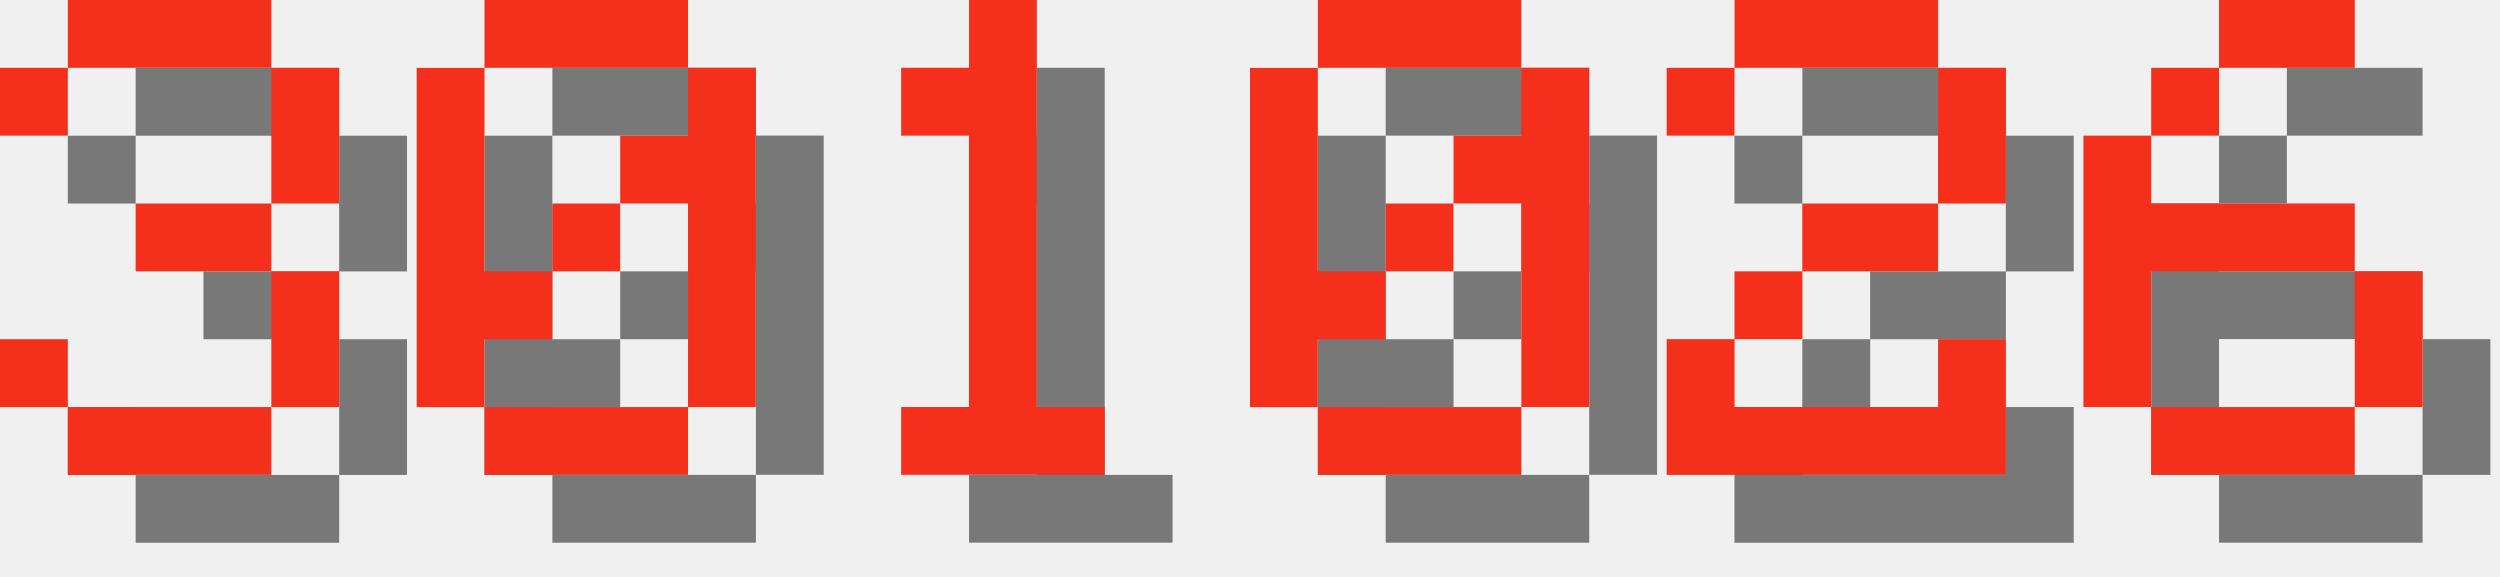
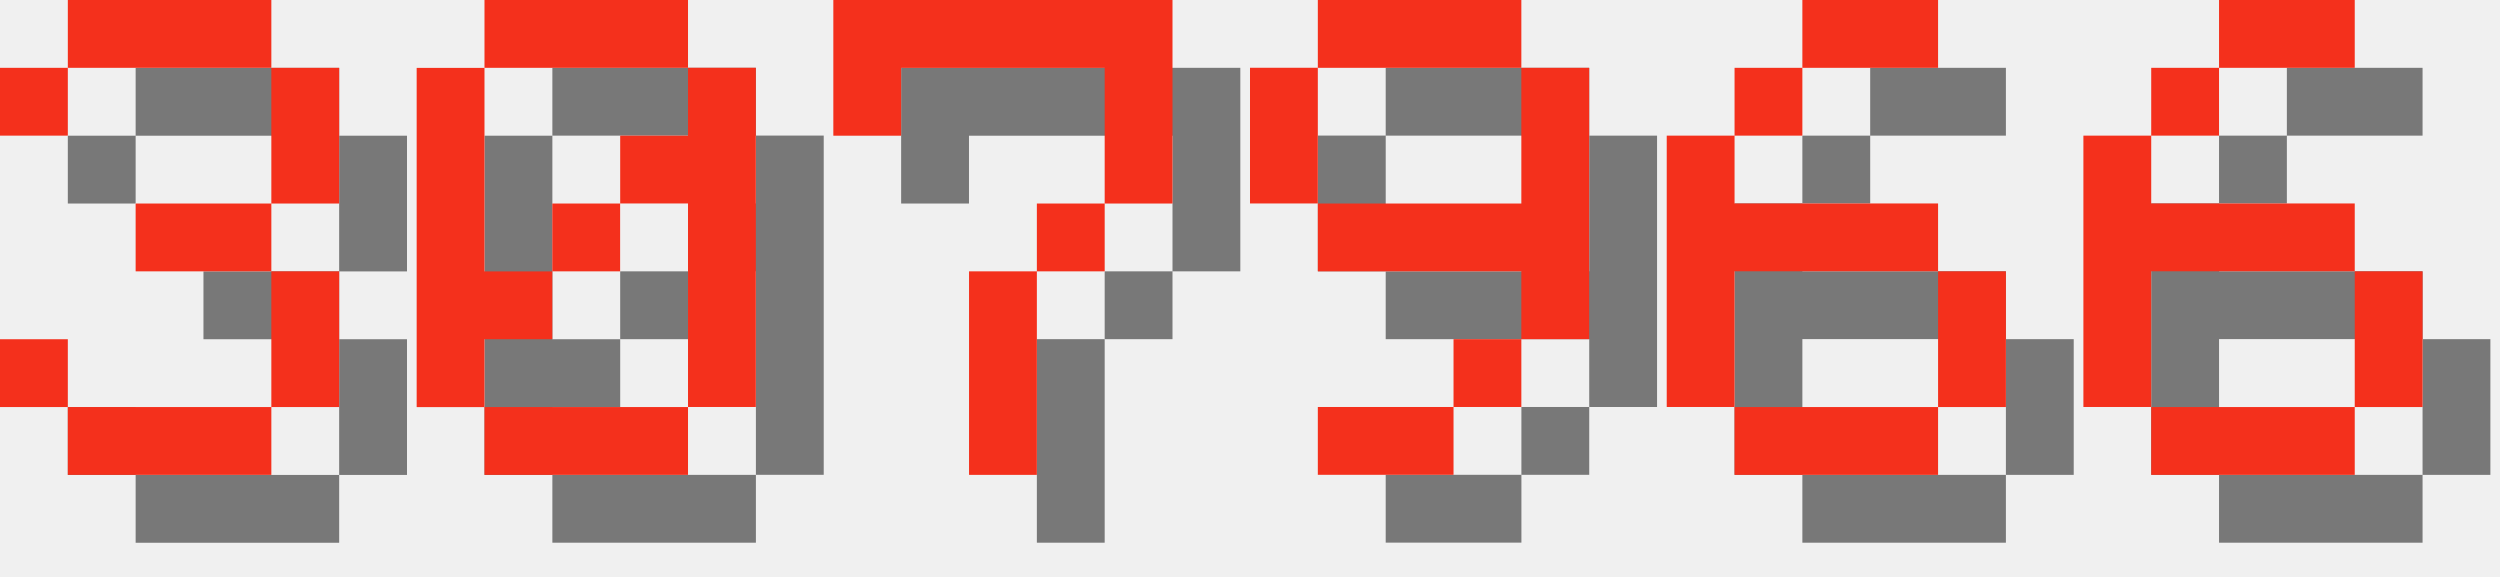
<svg xmlns="http://www.w3.org/2000/svg" version="1.1" width="156.0" height="36">
  <style>
        .text-foreground {
            fill: #F4301C;
        }
        .text-shadow {
            fill: #000000;
            fill-opacity: 0.5;
        }
    </style>
  <g class="digit" id="digit_3" transform="translate(0.0, 0), scale(4)">
    <path id="digit_3_shadow" class="text-shadow" d="m1.058 2.117v1.058h1.058v-1.058h3.175v2.117h-2.117v1.058h2.117v2.117h-3.175v-1.058h-1.058v1.058h1.058v1.058h3.175v-1.058h1.058v-2.117h-1.058v-1.058h1.058v-2.117h-1.058v-1.058h-3.175v1.058h-1.058z" fill-opacity=".5" style="paint-order:stroke fill markers" />
    <path id="digit_3_fg" class="text-foreground" d="m0 1.058v1.058h1.058v-1.058h3.175v2.117h-2.117v1.058h2.117v2.117h-3.175v-1.058h-1.058v1.058h1.058v1.058h3.175v-1.058h1.058v-2.117h-1.058v-1.058h1.058v-2.117h-1.058v-1.058h-3.175v1.058h-1.058z" fill="#fff" style="paint-order:stroke fill markers" />
  </g>
  <g class="digit" id="digit_0" transform="translate(26.0, 0), scale(4)">
    <path id="digit_0_shadow" class="text-shadow" d="m2.117 1.058v1.058h3.175v-1.058h-3.175zm3.175 1.058v1.058h-1.058v1.058h1.058v3.175h1.058v-5.292h-1.058zm0 5.292h-3.175v1.058h3.175v-1.058zm-3.175 0v-1.058h1.058v-1.058h-1.058v-3.175h-1.058v5.292h1.058zm1.058-2.117h1.058v-1.058h-1.058v1.058z" fill-opacity=".5" style="paint-order:stroke fill markers" />
    <path id="digit_0_fg" class="text-foreground" d="m1.058 0v1.058h3.175v-1.058h-3.175zm3.175 1.058v1.058h-1.058v1.058h1.058v3.175h1.058v-5.292h-1.058zm0 5.292h-3.175v1.058h3.175v-1.058zm-3.175 0v-1.058h1.058v-1.058h-1.058v-3.175h-1.058v5.292h1.058zm1.058-2.117h1.058v-1.058h-1.058v1.058z" fill="#fff" style="paint-order:stroke fill markers" />
  </g>
-   <g class="digit" id="digit_1" transform="translate(52.0, 0), scale(4)">
-     <path id="digit_1_shadow" class="text-shadow" d="m2.117 2.117v1.058h1.058v4.233h-1.058v1.058h3.175v-1.058h-1.058v-6.35h-1.058v1.058h-1.058z" fill-opacity=".5" style="paint-order:stroke fill markers" />
-     <path id="digit_1_fg" class="text-foreground" d="m1.058 1.058v1.058h1.058v4.233h-1.058v1.058h3.175v-1.058h-1.058v-6.35h-1.058v1.058h-1.058z" fill="#fff" style="paint-order:stroke fill markers" />
+   <g class="digit" id="digit_7" transform="translate(52.0, 0), scale(4)">
+     <path id="digit_7_shadow" class="text-shadow" d="m1.058 1.058 2e-6 2.117h1.058v-1.058h3.175v1.058l2e-7 1.058h-1.058v1.058h-1.058l4e-7 3.175 1.058 1e-7v-3.175h1.058v-1.058h1.058l5e-7 -1.058v-2.117z" fill-opacity=".5" style="paint-order:stroke fill markers" />
+     <path id="digit_7_fg" class="text-foreground" d="m0 0 2e-6 2.117h1.058v-1.058h3.175v1.058l2e-7 1.058h-1.058v1.058h-1.058l4e-7 3.175 1.058 1e-7v-3.175h1.058v-1.058h1.058l5e-7 -1.058v-2.117z" fill="#fff" style="paint-order:stroke fill markers" />
  </g>
-   <g class="digit" id="digit_0" transform="translate(78.0, 0), scale(4)">
-     <path id="digit_0_shadow" class="text-shadow" d="m2.117 1.058v1.058h3.175v-1.058h-3.175zm3.175 1.058v1.058h-1.058v1.058h1.058v3.175h1.058v-5.292h-1.058zm0 5.292h-3.175v1.058h3.175v-1.058zm-3.175 0v-1.058h1.058v-1.058h-1.058v-3.175h-1.058v5.292h1.058zm1.058-2.117h1.058v-1.058h-1.058v1.058z" fill-opacity=".5" style="paint-order:stroke fill markers" />
-     <path id="digit_0_fg" class="text-foreground" d="m1.058 0v1.058h3.175v-1.058h-3.175zm3.175 1.058v1.058h-1.058v1.058h1.058v3.175h1.058v-5.292h-1.058zm0 5.292h-3.175v1.058h3.175v-1.058zm-3.175 0v-1.058h1.058v-1.058h-1.058v-3.175h-1.058v5.292h1.058zm1.058-2.117h1.058v-1.058h-1.058v1.058z" fill="#fff" style="paint-order:stroke fill markers" />
+   <g class="digit" id="digit_9" transform="translate(78.0, 0), scale(4)">
+     <path id="digit_9_shadow" class="text-shadow" d="m2.117 1.058v1.058h3.175v-1.058h-3.175zm3.175 1.058v2.117h-3.175v1.058h3.175v1.058h1.058v-4.233h-1.058zm0 4.233h-1.058v1.058h1.058v-1.058zm-1.058 1.058h-2.117v1.058h2.117v-1.058zm-2.117-3.175v-2.117h-1.058v2.117h1.058z" fill-opacity=".5" style="paint-order:stroke fill markers" />
+     <path id="digit_9_fg" class="text-foreground" d="m1.058 0v1.058h3.175v-1.058h-3.175zm3.175 1.058v2.117h-3.175v1.058h3.175v1.058h1.058v-4.233h-1.058zm0 4.233h-1.058v1.058h1.058v-1.058zm-1.058 1.058h-2.117v1.058h2.117v-1.058zm-2.117-3.175v-2.117h-1.058v2.117h1.058z" fill="#fff" style="paint-order:stroke fill markers" />
  </g>
-   <g class="digit" id="digit_2" transform="translate(104.0, 0), scale(4)">
-     <path id="digit_2_shadow" class="text-shadow" d="m1.058 2.117v1.058h1.058v-1.058h3.175v2.117h-2.117v1.058h-1.058v1.058h-1.058v2.117h5.292v-2.117h-1.058v1.058h-3.175v-1.058h1.058v-1.058h2.117v-1.058h1.058v-2.117h-1.058v-1.058h-3.175v1.058h-1.058z" fill-opacity=".5" style="paint-order:stroke fill markers" />
-     <path id="digit_2_fg" class="text-foreground" d="m0 1.058v1.058h1.058v-1.058h3.175v2.117h-2.117v1.058h-1.058v1.058h-1.058v2.117h5.292v-2.117h-1.058v1.058h-3.175v-1.058h1.058v-1.058h2.117v-1.058h1.058v-2.117h-1.058v-1.058h-3.175v1.058h-1.058z" fill="#fff" style="paint-order:stroke fill markers" />
+   <g class="digit" id="digit_6" transform="translate(104.0, 0), scale(4)">
+     <path id="digit_6_shadow" class="text-shadow" d="m3.175 1.058v1.058h2.117v-1.058h-2.117zm0 1.058h-1.058v1.058h1.058v-1.058zm-1.058 1.058h-1.058v4.233h1.058v-2.117h3.175v-1.058h-3.175v-1.058zm3.175 2.117v2.117h1.058v-2.117h-1.058zm0 2.117h-3.175v1.058h3.175v-1.058z" fill-opacity=".5" style="paint-order:stroke fill markers" />
+     <path id="digit_6_fg" class="text-foreground" d="m2.117 0v1.058h2.117v-1.058h-2.117zm0 1.058h-1.058v1.058h1.058v-1.058zm-1.058 1.058h-1.058v4.233h1.058v-2.117h3.175v-1.058h-3.175v-1.058zm3.175 2.117v2.117h1.058v-2.117h-1.058zm0 2.117h-3.175v1.058h3.175v-1.058z" fill="#fff" style="paint-order:stroke fill markers" />
  </g>
  <g class="digit" id="digit_6" transform="translate(130.0, 0), scale(4)">
    <path id="digit_6_shadow" class="text-shadow" d="m3.175 1.058v1.058h2.117v-1.058h-2.117zm0 1.058h-1.058v1.058h1.058v-1.058zm-1.058 1.058h-1.058v4.233h1.058v-2.117h3.175v-1.058h-3.175v-1.058zm3.175 2.117v2.117h1.058v-2.117h-1.058zm0 2.117h-3.175v1.058h3.175v-1.058z" fill-opacity=".5" style="paint-order:stroke fill markers" />
    <path id="digit_6_fg" class="text-foreground" d="m2.117 0v1.058h2.117v-1.058h-2.117zm0 1.058h-1.058v1.058h1.058v-1.058zm-1.058 1.058h-1.058v4.233h1.058v-2.117h3.175v-1.058h-3.175v-1.058zm3.175 2.117v2.117h1.058v-2.117h-1.058zm0 2.117h-3.175v1.058h3.175v-1.058z" fill="#fff" style="paint-order:stroke fill markers" />
  </g>
</svg>
